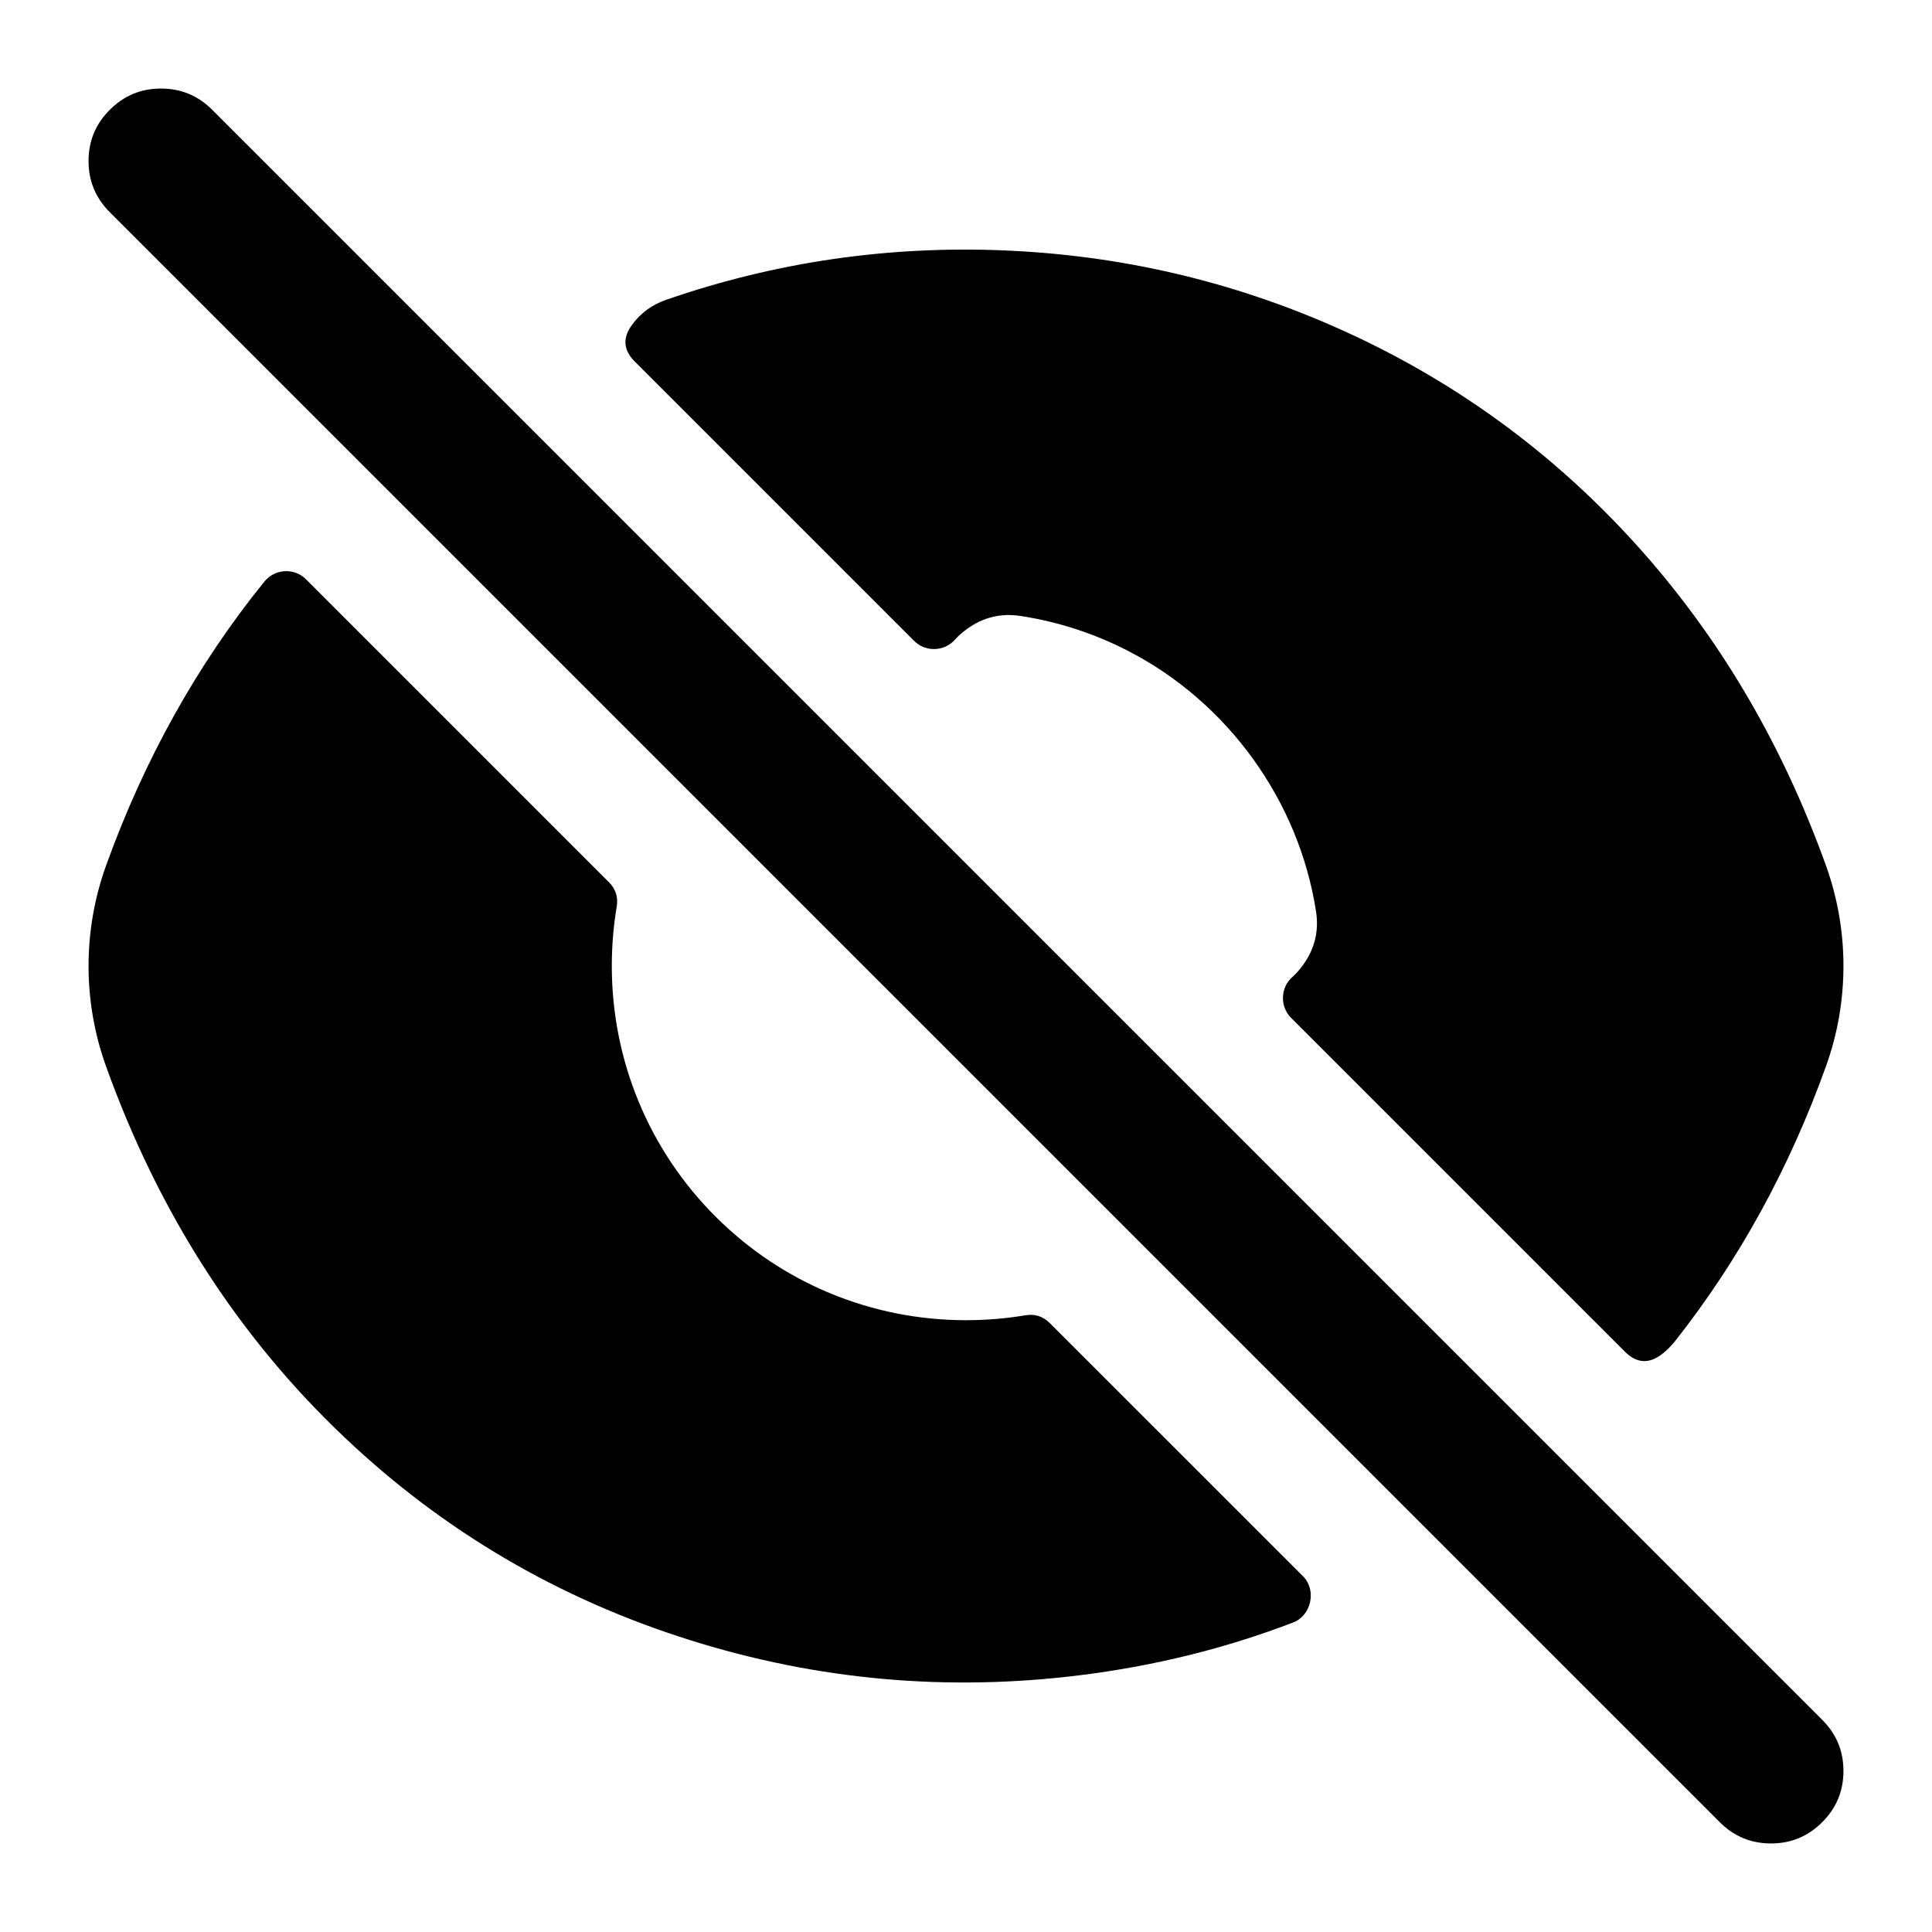
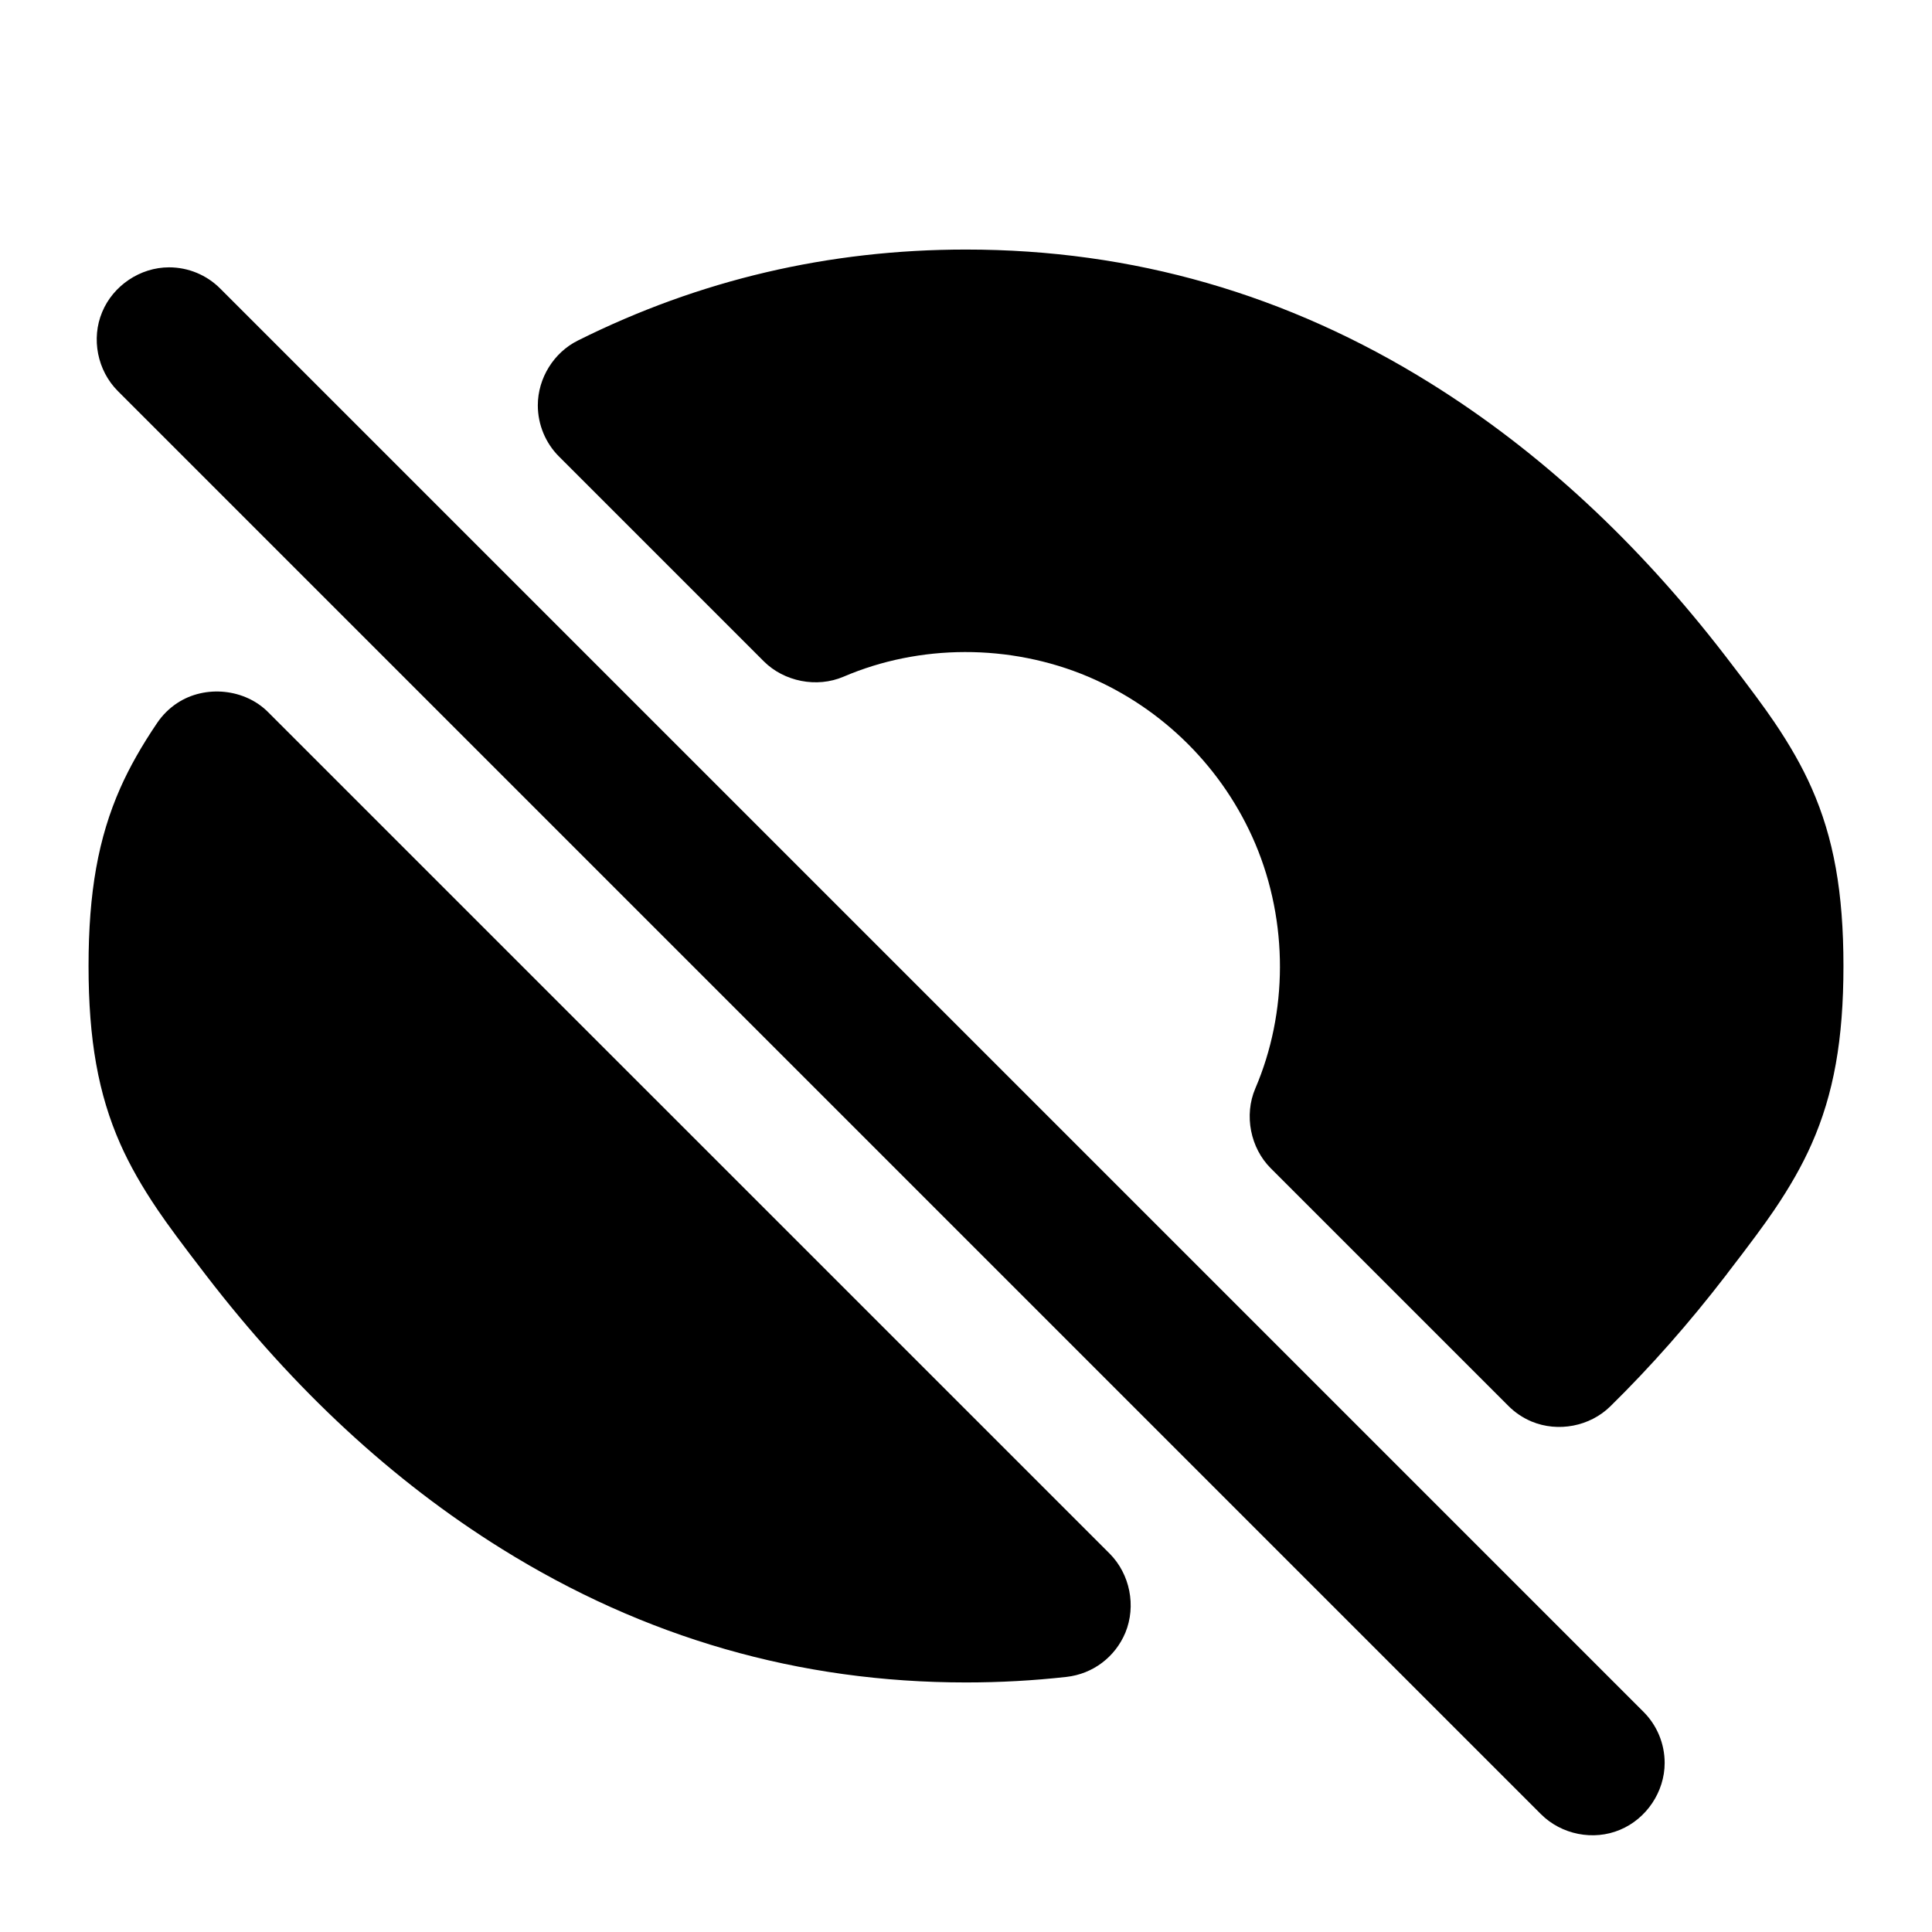
<svg viewBox="0 0 24 24" fill="none">
-   <path d="M20.809 16.659Q20.735 16.752 20.646 16.821Q20.403 17.009 20.185 16.791L16.039 12.645C15.898 12.504 15.904 12.271 16.053 12.138Q16.124 12.074 16.185 11.99Q16.405 11.689 16.348 11.321C16.135 9.943 15.247 8.718 14.008 8.083Q13.379 7.76 12.679 7.652Q12.311 7.595 12.01 7.815Q11.926 7.876 11.862 7.947C11.729 8.096 11.496 8.102 11.355 7.961L7.885 4.491Q7.673 4.279 7.85 4.037Q8.011 3.815 8.279 3.723Q10.312 3.02 12.481 3.111Q14.658 3.203 16.627 4.081Q18.674 4.994 20.202 6.631Q21.829 8.375 22.684 10.756C22.972 11.559 22.972 12.441 22.684 13.243Q22 15.149 20.809 16.659ZM3.776 7.173Q3.79 7.185 3.803 7.198L7.563 10.958Q7.691 11.085 7.661 11.263Q7.6 11.626 7.6 12C7.6 13.174 8.062 14.287 8.888 15.112C9.713 15.938 10.825 16.4 12 16.4Q12.374 16.4 12.737 16.339Q12.915 16.309 13.042 16.437L16.187 19.581C16.358 19.752 16.291 20.068 16.064 20.155Q14.806 20.637 13.425 20.809Q10.945 21.12 8.574 20.375Q6.123 19.605 4.275 17.851Q2.297 15.975 1.316 13.243C1.028 12.441 1.028 11.559 1.316 10.757C1.789 9.44 2.452 8.252 3.284 7.225C3.405 7.075 3.626 7.051 3.776 7.173ZM22.636 22.636Q22.373 22.9 22 22.9Q21.627 22.9 21.364 22.636L1.364 2.636Q1.1 2.373 1.1 2Q1.1 1.627 1.364 1.364Q1.627 1.1 2 1.1Q2.373 1.1 2.636 1.364L22.636 21.364Q22.9 21.627 22.9 22Q22.9 22.373 22.636 22.636Z" fill="currentColor" />
+   <path d="M21.471 15.801L21.438 15.845Q20.754 16.734 20.004 17.47C19.75 17.72 19.355 17.795 19.027 17.659Q18.863 17.59 18.737 17.464L15.785 14.512C15.534 14.261 15.451 13.855 15.594 13.521C15.998 12.579 16.006 11.458 15.594 10.482C15.198 9.549 14.451 8.802 13.518 8.406C12.542 7.994 11.421 8.002 10.479 8.406C10.145 8.549 9.739 8.466 9.488 8.215L6.944 5.671C6.777 5.504 6.681 5.275 6.681 5.035C6.681 4.696 6.881 4.378 7.179 4.23Q9.443 3.1 12 3.1Q15.104 3.1 17.77 4.761Q19.799 6.025 21.438 8.155L21.47 8.197Q21.864 8.708 22.039 8.967Q22.332 9.398 22.504 9.788C22.779 10.409 22.9 11.086 22.9 12C22.9 12.914 22.779 13.591 22.504 14.212Q22.332 14.602 22.039 15.033Q21.864 15.292 21.471 15.801ZM13.249 20.831Q12.633 20.9 12 20.9Q8.896 20.9 6.23 19.239Q4.201 17.975 2.562 15.845L2.53 15.803Q2.136 15.292 1.961 15.033Q1.668 14.602 1.495 14.212C1.22 13.591 1.1 12.914 1.1 12C1.1 11.086 1.22 10.409 1.495 9.788Q1.665 9.404 1.952 8.981Q2.052 8.833 2.201 8.734C2.55 8.504 3.044 8.555 3.333 8.849L13.785 19.3C14.037 19.554 14.116 19.949 13.98 20.281C13.853 20.585 13.576 20.794 13.249 20.831ZM2.736 3.585L20.415 21.264C20.584 21.432 20.679 21.661 20.679 21.9C20.679 22.259 20.452 22.595 20.123 22.731C19.794 22.869 19.397 22.791 19.142 22.536L1.464 4.858C1.209 4.603 1.131 4.206 1.269 3.877C1.405 3.548 1.741 3.321 2.1 3.321C2.339 3.321 2.568 3.416 2.736 3.585Z" fill="currentColor" />
</svg>
